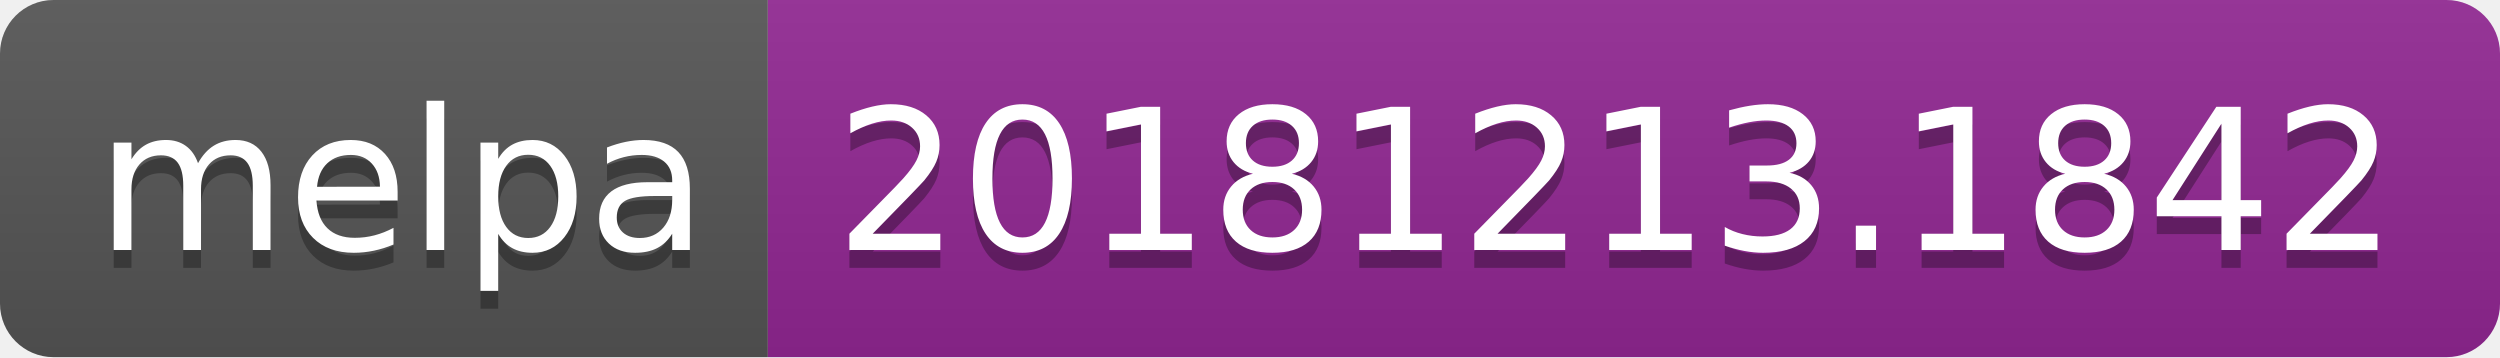
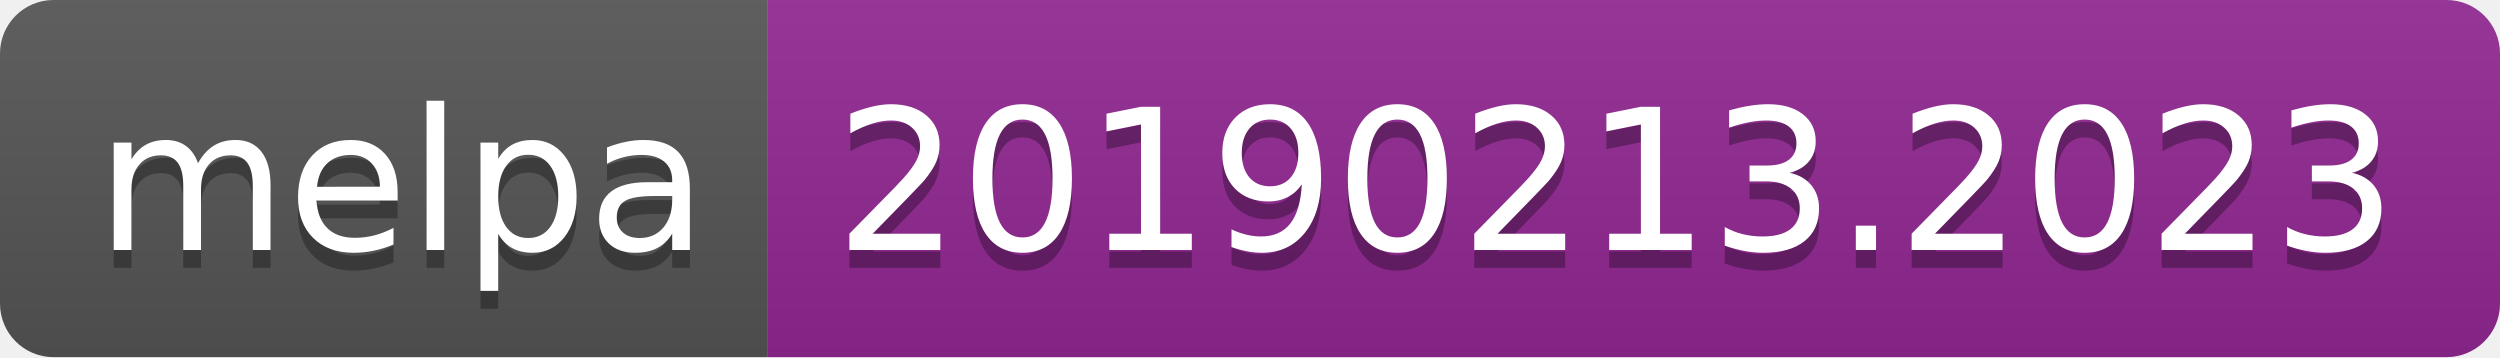
<svg xmlns="http://www.w3.org/2000/svg" width="140" height="20">
  <linearGradient id="b" x2="0" y2="100%">
    <stop offset="0" stop-color="#bbb" stop-opacity=".1" />
    <stop offset="1" stop-opacity=".1" />
  </linearGradient>
  <clipPath id="a">
    <rect width="140" height="20" rx="3" fill="#fff" />
  </clipPath>
  <g clip-path="url(#a)">
    <path fill="#555" d="M0 0h43v20H0z" />
    <path fill="#922793" d="M43 0h97v20H43z" />
    <path fill="url(#b)" d="M0 0h140v20H0z" />
  </g>
  <g fill="#fff" text-anchor="middle" font-family="DejaVu Sans,Verdana,Geneva,sans-serif" font-size="110">
    <text x="225" y="150" fill="#010101" fill-opacity=".3" transform="scale(.1)" textLength="330">melpa</text>
    <text x="225" y="140" transform="scale(.1)" textLength="330">melpa</text>
-     <text x="905" y="150" fill="#010101" fill-opacity=".3" transform="scale(.1)" textLength="870">20181213.1842</text>
-     <text x="905" y="140" transform="scale(.1)" textLength="870">20181213.1842</text>
+     <text x="905" y="150" fill="#010101" fill-opacity=".3" transform="scale(.1)" textLength="870">20190213.2023</text>
+     <text x="905" y="140" transform="scale(.1)" textLength="870">20190213.2023</text>
  </g>
</svg>
